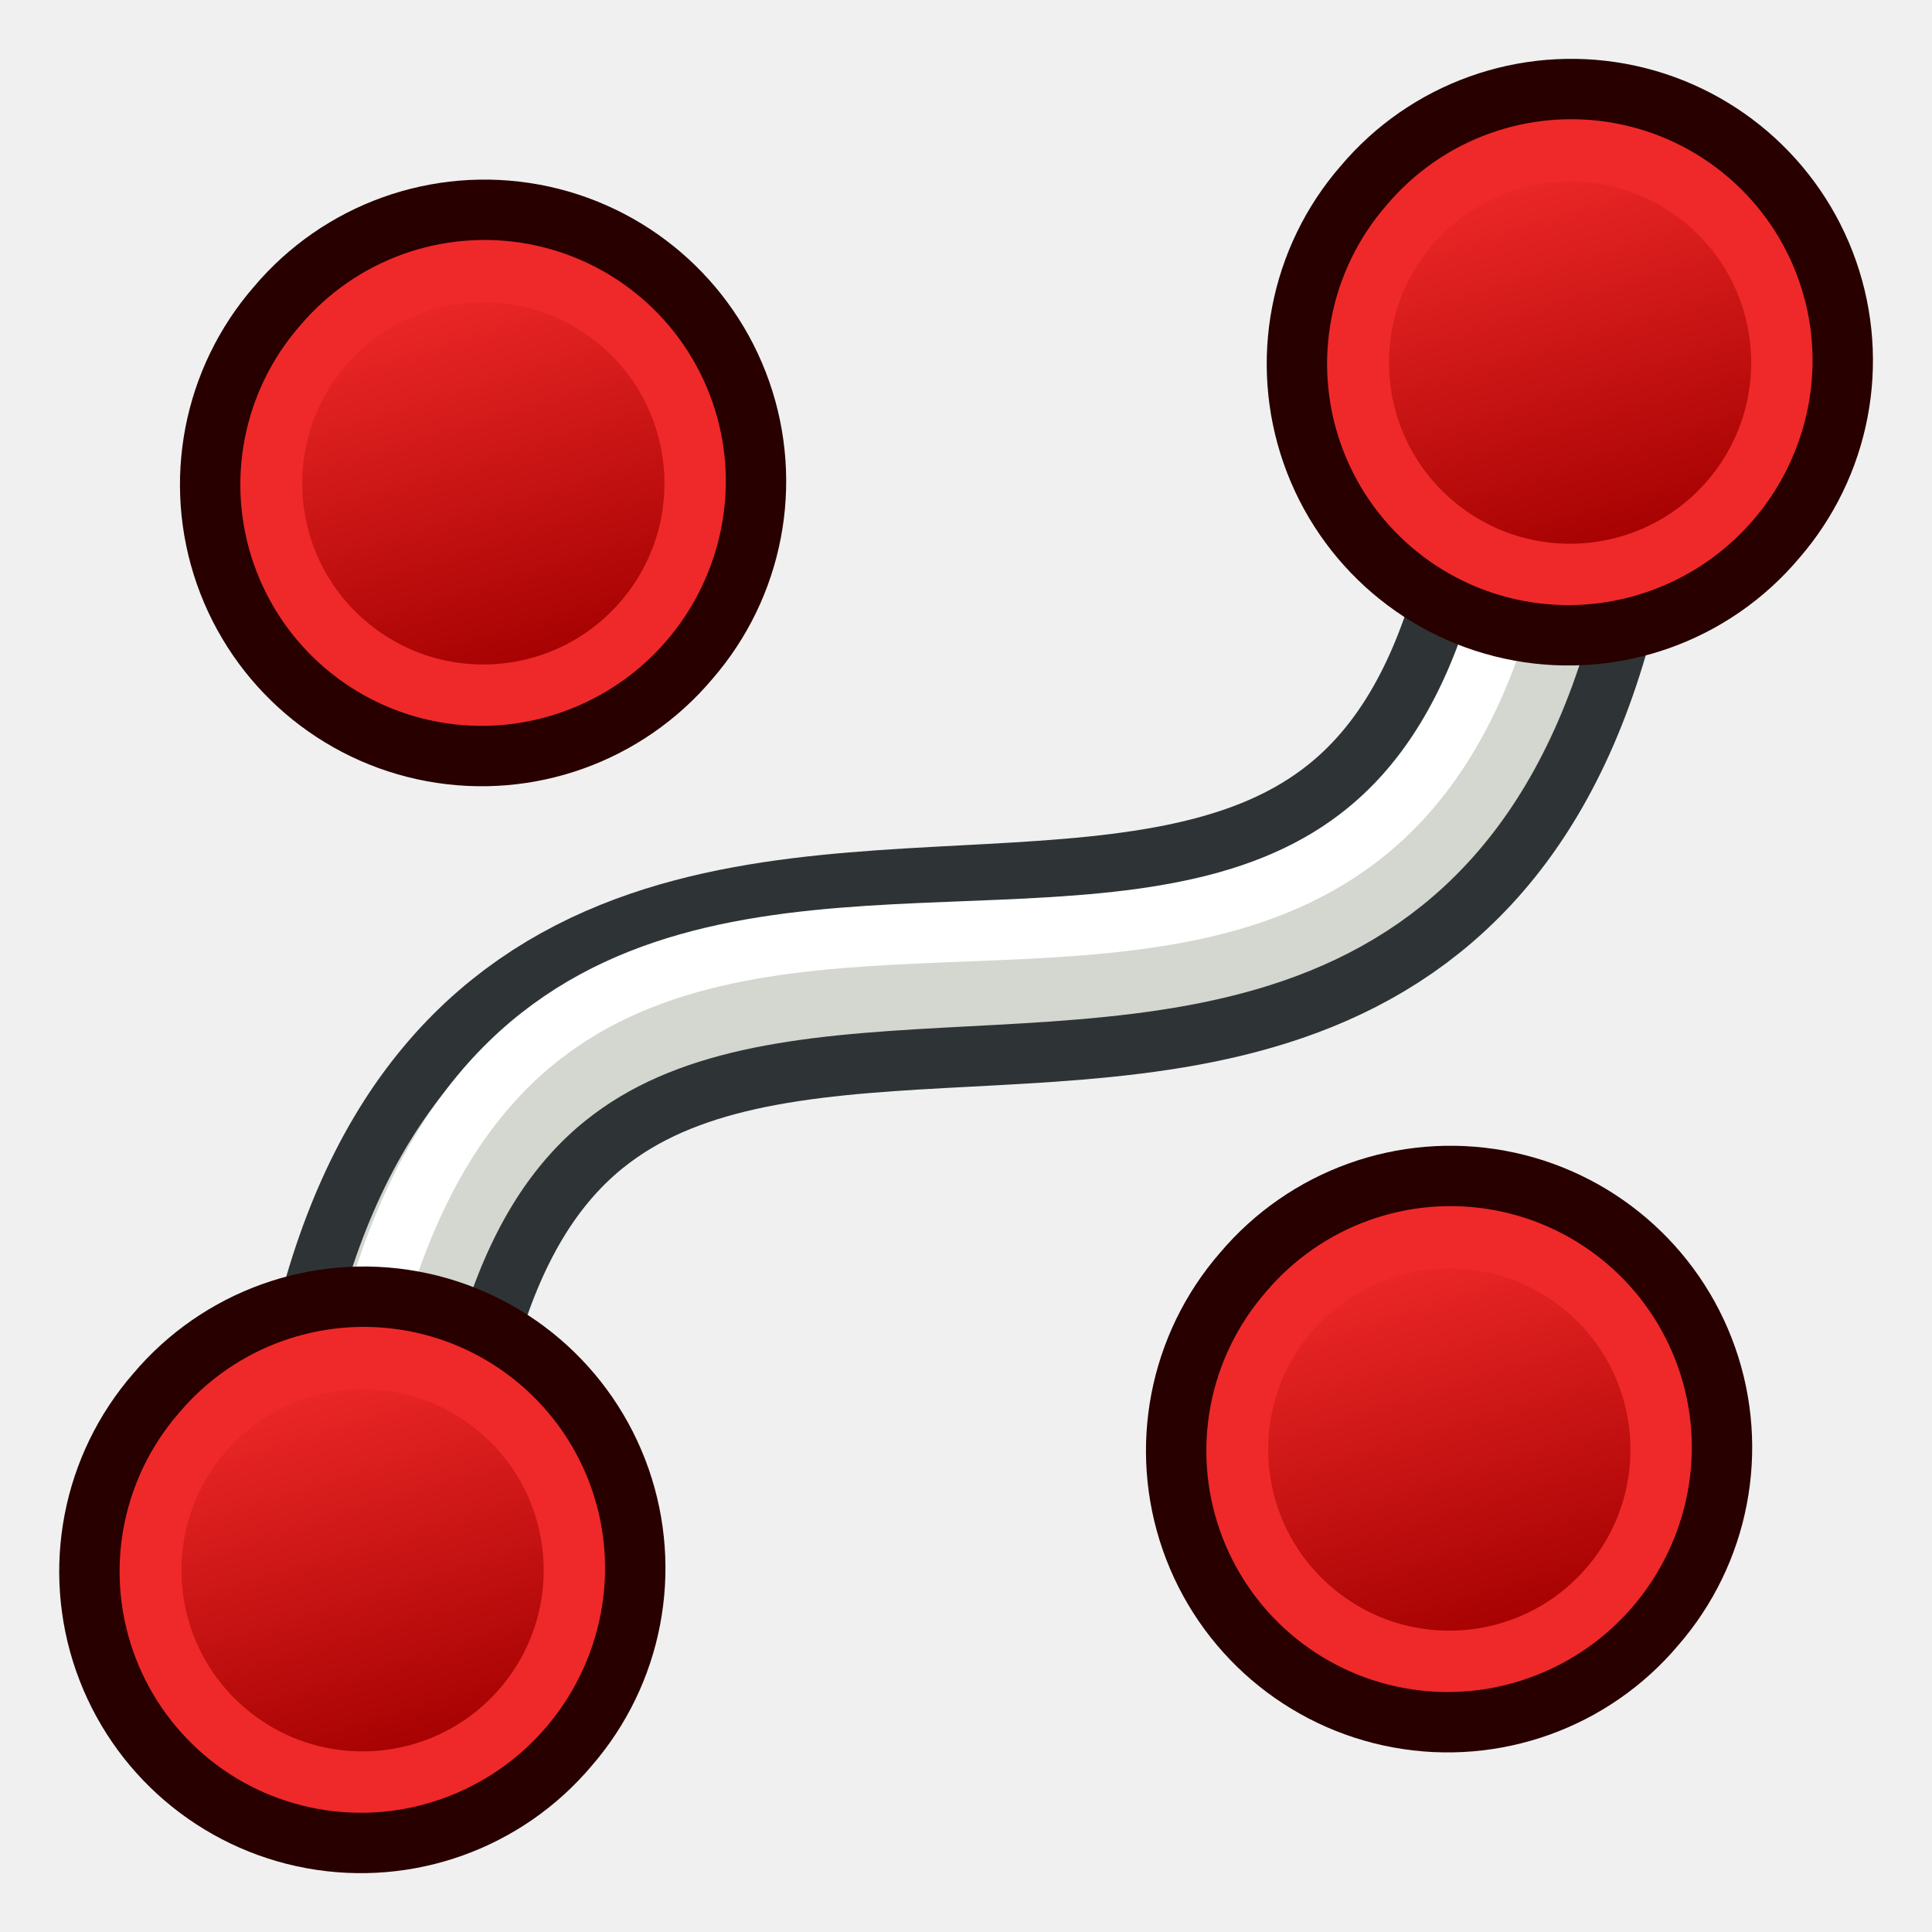
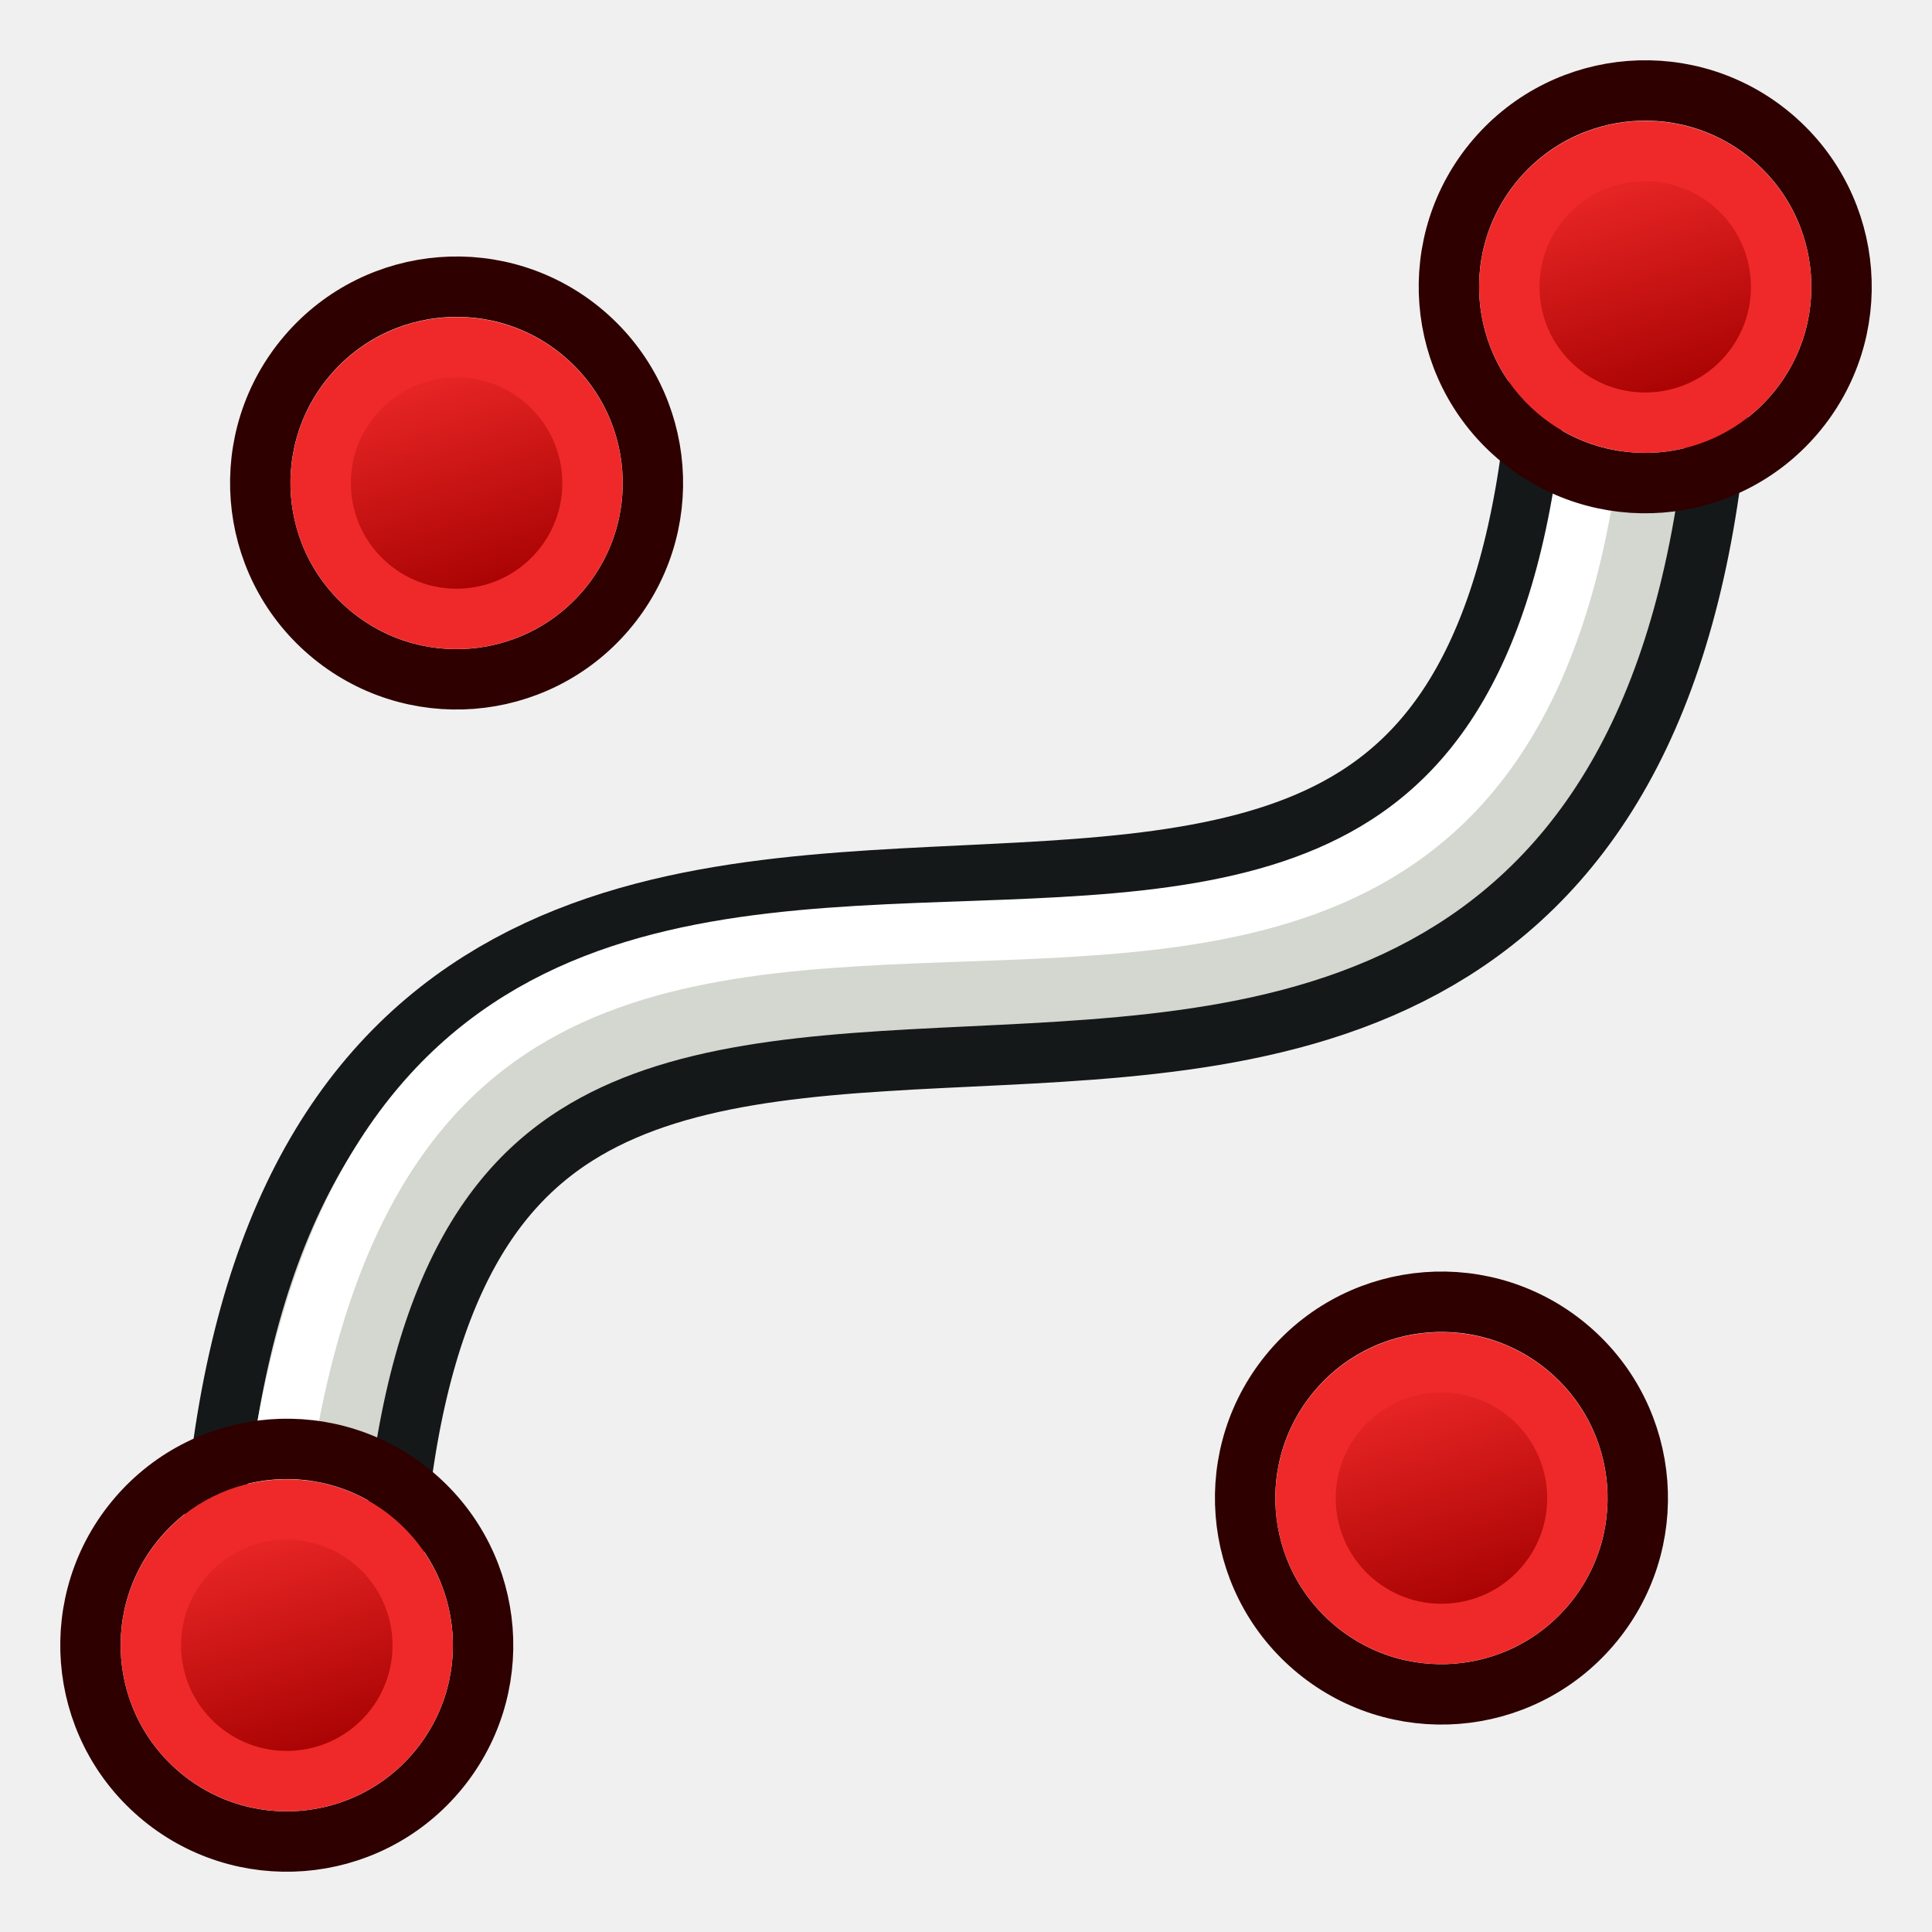
- <svg xmlns="http://www.w3.org/2000/svg" xmlns:xlink="http://www.w3.org/1999/xlink" width="64px" height="64px" id="svg2918" version="1.1">
-   <defs id="defs2920">
-     <linearGradient id="linearGradient3144">
-       <stop style="stop-color:#ffffff;stop-opacity:1" offset="0" id="stop3146" />
-       <stop style="stop-color:#ffffff;stop-opacity:0" offset="1" id="stop3148" />
+ <svg xmlns="http://www.w3.org/2000/svg" xmlns:xlink="http://www.w3.org/1999/xlink" width="64" height="64" id="svg2869" version="1.1" viewBox="0 0 64 64">
+   <defs id="defs2871">
+     <linearGradient id="linearGradient5">
+       <stop style="stop-color:#ef2929;stop-opacity:1;" offset="0" id="stop19" />
+       <stop style="stop-color:#ef2929;stop-opacity:0;" offset="1" id="stop20" />
    </linearGradient>
-     <linearGradient id="linearGradient3144-3">
-       <stop style="stop-color:#ffffff;stop-opacity:1" offset="0" id="stop3146-1" />
-       <stop style="stop-color:#ffffff;stop-opacity:0" offset="1" id="stop3148-5" />
+     <linearGradient id="swatch18">
+       <stop style="stop-color:#ef2929;stop-opacity:1;" offset="0" id="stop18" />
    </linearGradient>
-     <radialGradient xlink:href="#linearGradient3144" id="radialGradient3958" gradientUnits="userSpaceOnUse" gradientTransform="matrix(1,0,0,0.6985294,0,202.8286)" cx="225.264" cy="672.797" fx="225.264" fy="672.797" r="34.345" />
-     <radialGradient xlink:href="#linearGradient3144-3" id="radialGradient3960" gradientUnits="userSpaceOnUse" gradientTransform="matrix(1,0,0,0.6985294,0,202.8286)" cx="225.264" cy="672.797" fx="225.264" fy="672.797" r="34.345" />
-     <radialGradient xlink:href="#linearGradient3144" id="radialGradient3042" gradientUnits="userSpaceOnUse" gradientTransform="matrix(1,0,0,0.6985294,0,202.8286)" cx="225.264" cy="672.797" fx="225.264" fy="672.797" r="34.345" />
-     <radialGradient xlink:href="#linearGradient3144" id="radialGradient3068" gradientUnits="userSpaceOnUse" gradientTransform="matrix(1,0,0,0.6985294,0,202.8286)" cx="225.264" cy="672.797" fx="225.264" fy="672.797" r="34.345" />
-     <radialGradient xlink:href="#linearGradient3144" id="radialGradient3880" gradientUnits="userSpaceOnUse" gradientTransform="matrix(1,0,0,0.6985294,0,202.8286)" cx="225.264" cy="672.797" fx="225.264" fy="672.797" r="34.345" />
-     <radialGradient xlink:href="#linearGradient3144" id="radialGradient4654" gradientUnits="userSpaceOnUse" gradientTransform="matrix(1,0,0,0.6985294,0,202.8286)" cx="225.264" cy="672.797" fx="225.264" fy="672.797" r="34.345" />
-     <radialGradient xlink:href="#linearGradient3144" id="radialGradient4693" gradientUnits="userSpaceOnUse" gradientTransform="matrix(1,0,0,0.6985294,0,202.8286)" cx="225.264" cy="672.797" fx="225.264" fy="672.797" r="34.345" />
-     <linearGradient y2="5" x2="-22" y1="18" x1="-18" gradientUnits="userSpaceOnUse" id="linearGradient3082" xlink:href="#linearGradient3836-9-3" />
+     <linearGradient id="swatch15">
+       <stop style="stop-color:#3d0000;stop-opacity:1;" offset="0" id="stop15" />
+     </linearGradient>
+     <linearGradient id="linearGradient5-1">
+       <stop style="stop-color:#ef2929;stop-opacity:1;" offset="0" id="stop5" />
+       <stop style="stop-color:#ef2929;stop-opacity:0;" offset="1" id="stop6" />
+     </linearGradient>
+     <linearGradient id="linearGradient3836-9">
+       <stop style="stop-color:#a40000;stop-opacity:1" offset="0" id="stop3838-8" />
+       <stop style="stop-color:#ef2929;stop-opacity:1" offset="1" id="stop3840-1" />
+     </linearGradient>
    <linearGradient id="linearGradient3836-9-3">
      <stop style="stop-color:#a40000;stop-opacity:1" offset="0" id="stop3838-8-5" />
      <stop style="stop-color:#ef2929;stop-opacity:1" offset="1" id="stop3840-1-6" />
    </linearGradient>
-     <linearGradient y2="5" x2="-22" y1="18" x1="-18" gradientUnits="userSpaceOnUse" id="linearGradient3131-3" xlink:href="#linearGradient3836-9-3-6" />
-     <linearGradient id="linearGradient3836-9-3-6">
-       <stop style="stop-color:#a40000;stop-opacity:1" offset="0" id="stop3838-8-5-7" />
-       <stop style="stop-color:#ef2929;stop-opacity:1" offset="1" id="stop3840-1-6-5" />
+     <linearGradient y2="5" x2="-22" y1="18" x1="-18" gradientUnits="userSpaceOnUse" id="linearGradient3082" xlink:href="#linearGradient3836-9-3" />
+     <linearGradient id="linearGradient3836-9-7">
+       <stop style="stop-color:#a40000;stop-opacity:1" offset="0" id="stop3838-8-0" />
+       <stop style="stop-color:#ef2929;stop-opacity:1" offset="1" id="stop3840-1-9" />
    </linearGradient>
-     <linearGradient y2="5" x2="-22" y1="18" x1="-18" gradientUnits="userSpaceOnUse" id="linearGradient3131-2" xlink:href="#linearGradient3836-9-3-9" />
-     <linearGradient id="linearGradient3836-9-3-9">
-       <stop style="stop-color:#a40000;stop-opacity:1" offset="0" id="stop3838-8-5-1" />
-       <stop style="stop-color:#ef2929;stop-opacity:1" offset="1" id="stop3840-1-6-2" />
+     <linearGradient y2="5" x2="-22" y1="18" x1="-18" gradientUnits="userSpaceOnUse" id="linearGradient3082-3" xlink:href="#linearGradient3836-9-7" />
+     <linearGradient xlink:href="#linearGradient3836-9-3" id="linearGradient3801-1-3" gradientUnits="userSpaceOnUse" x1="-18" y1="18" x2="-22" y2="5" gradientTransform="matrix(0.7634244,0,0,0.7575042,-4.596389,2.752564)" />
+     <linearGradient xlink:href="#linearGradient3836-9-3" id="linearGradient3801-1-3-2" gradientUnits="userSpaceOnUse" x1="-18" y1="18" x2="-22" y2="5" gradientTransform="matrix(0.849567,0,0,0.8430139,-2.927337,1.779038)" />
+     <radialGradient xlink:href="#linearGradient3809" id="radialGradient3815" cx="225.938" cy="91.957" fx="225.938" fy="91.957" r="22" gradientTransform="matrix(-1.409091,3.863636,-0.9756533,-0.3558267,437.0846,-816.2201)" gradientUnits="userSpaceOnUse" />
+     <linearGradient id="linearGradient3809">
+       <stop style="stop-color:#729fcf;stop-opacity:1" offset="0" id="stop3811" />
+       <stop style="stop-color:#204a87;stop-opacity:1" offset="1" id="stop3813" />
    </linearGradient>
-     <linearGradient y2="5" x2="-22" y1="18" x1="-18" gradientUnits="userSpaceOnUse" id="linearGradient3171-7" xlink:href="#linearGradient3836-9-3-6-0" />
-     <linearGradient id="linearGradient3836-9-3-6-0">
-       <stop style="stop-color:#a40000;stop-opacity:1" offset="0" id="stop3838-8-5-7-9" />
-       <stop style="stop-color:#ef2929;stop-opacity:1" offset="1" id="stop3840-1-6-5-3" />
-     </linearGradient>
-     <linearGradient xlink:href="#linearGradient3836-9-3" id="linearGradient3262" gradientUnits="userSpaceOnUse" x1="-18" y1="18" x2="-22" y2="5" />
-     <linearGradient xlink:href="#linearGradient3836-9-3-6" id="linearGradient3264" gradientUnits="userSpaceOnUse" x1="-18" y1="18" x2="-22" y2="5" />
+     <linearGradient y2="5" x2="-22" y1="18" x1="-18" gradientUnits="userSpaceOnUse" id="linearGradient3444" xlink:href="#linearGradient3836-9-3" gradientTransform="matrix(0.9020675,0,0,0.902169,-1.906086,1.108429)" />
+     <linearGradient y2="5" x2="-22" y1="18" x1="-18" gradientUnits="userSpaceOnUse" id="linearGradient3857" xlink:href="#linearGradient3836-9-3" gradientTransform="matrix(0.8926262,0,0,0.8925847,72.89407,1.217631)" />
+     <linearGradient y2="5" x2="-22" y1="18" x1="-18" gradientTransform="matrix(0.9372418,0,0,0.9372569,-1.222767,0.7065001)" gradientUnits="userSpaceOnUse" id="linearGradient3148" xlink:href="#linearGradient3836-9-3" />
+     <linearGradient xlink:href="#linearGradient3836-9-3" id="linearGradient10" gradientUnits="userSpaceOnUse" gradientTransform="matrix(0.8260704,0,0,0.8253345,-4.009808,1.346708)" x1="-18" y1="18" x2="-22" y2="5" />
+     <linearGradient xlink:href="#linearGradient3836-9-3" id="linearGradient12" gradientUnits="userSpaceOnUse" gradientTransform="matrix(0.8260704,0,0,0.8253345,-4.009808,1.346708)" x1="-18" y1="18" x2="-22" y2="5" />
+     <linearGradient xlink:href="#linearGradient3836-9-3" id="linearGradient14" gradientUnits="userSpaceOnUse" gradientTransform="matrix(0.8260704,0,0,0.8253345,-4.009808,1.346708)" x1="-18" y1="18" x2="-22" y2="5" />
+     <linearGradient xlink:href="#linearGradient3836-9-3" id="linearGradient16" gradientUnits="userSpaceOnUse" gradientTransform="matrix(0.8260704,0,0,0.8253345,-4.009808,1.346708)" x1="-18" y1="18" x2="-22" y2="5" />
  </defs>
-   <g id="layer1">
-     <g id="g4470" transform="matrix(0.1460346,0,0,0.1460346,-220.103,-56.29624)">
-       <path style="fill:none;stroke:#2e3436;stroke-width:54.782;stroke-linecap:butt;stroke-linejoin:miter;stroke-opacity:1" d="m 1863.277,467.672 c -13.695,260.212 -260.212,13.695 -273.908,273.908" id="path3266" />
-       <path style="fill:none;stroke:#d3d7cf;stroke-width:27.391;stroke-linecap:butt;stroke-linejoin:miter;stroke-opacity:1" d="m 1863.277,467.672 c -13.695,260.212 -260.212,13.695 -273.908,273.908" id="path3266-9" />
-       <path style="fill:none;stroke:#ffffff;stroke-width:13.695;stroke-linecap:butt;stroke-linejoin:miter;stroke-opacity:1" d="m 1856.43,467.672 c -13.695,253.365 -253.365,0 -273.908,273.908" id="path3266-9-2" />
-       <g transform="matrix(-0.9680744,0.5323502,-0.1293181,-0.7281235,2190.761,902.9767)" id="g3177" />
-       <g transform="matrix(-0.9661578,0.5425485,-0.1429346,-0.7205566,2035.416,979.0995)" id="g3185" />
-       <g id="g3194" transform="translate(410.8616,0)">
-         <g id="g3797-7-2" transform="matrix(6.847692,0,0,6.847692,1338.25,416.7579)">
-           <path d="M -26.156,5.583 A 8.994,8.993 0.02 1 1 -12.494,17.282 8.994,8.993 0.02 1 1 -26.156,5.583 z" id="path4250-6-9" style="fill:#ef2929;stroke:#280000;stroke-width:2;stroke-miterlimit:4;stroke-opacity:1;stroke-dasharray:none" />
-           <path d="M -24.634,6.894 A 7,7 0 1 1 -14,16 7,7 0 0 1 -24.634,6.894 z" id="path4250-7-0-1" style="fill:url(#linearGradient3262);fill-opacity:1;stroke:#ef2929;stroke-width:2;stroke-miterlimit:4;stroke-opacity:1;stroke-dasharray:none" />
-         </g>
-         <g id="g3797-7-2-3" transform="matrix(6.847692,0,0,6.847692,1310.86,663.3121)">
-           <path d="M -26.156,5.583 A 8.994,8.993 0.02 1 1 -12.494,17.282 8.994,8.993 0.02 1 1 -26.156,5.583 z" id="path4250-6-9-5" style="fill:#ef2929;stroke:#280000;stroke-width:2;stroke-miterlimit:4;stroke-opacity:1;stroke-dasharray:none" />
-           <path d="M -24.634,6.894 A 7,7 0 1 1 -14,16 7,7 0 0 1 -24.634,6.894 z" id="path4250-7-0-1-6" style="fill:url(#linearGradient3264);fill-opacity:1;stroke:#ef2929;stroke-width:2;stroke-miterlimit:4;stroke-opacity:1;stroke-dasharray:none" />
-         </g>
-       </g>
-       <g transform="matrix(-1,0,0,-1,3041.825,1222.946)" id="g3194-6">
-         <g id="g3797-7-2-0" transform="matrix(-6.847692,0,0,-6.847692,1073.587,587.0249)">
-           <path d="M -26.156,5.583 A 8.994,8.993 0.02 1 1 -12.494,17.282 8.994,8.993 0.02 1 1 -26.156,5.583 z" id="path4250-6-9-6" style="fill:#ef2929;stroke:#280000;stroke-width:2;stroke-miterlimit:4;stroke-opacity:1;stroke-dasharray:none" />
-           <path d="M -24.634,6.894 A 7,7 0 1 1 -14,16 7,7 0 0 1 -24.634,6.894 z" id="path4250-7-0-1-2" style="fill:url(#linearGradient3131-2);fill-opacity:1;stroke:#ef2929;stroke-width:2;stroke-miterlimit:4;stroke-opacity:1;stroke-dasharray:none" />
-         </g>
-         <g id="g3797-7-2-3-6" transform="matrix(-6.847692,0,0,-6.847692,1046.196,833.5791)">
-           <path d="M -26.156,5.583 A 8.994,8.993 0.02 1 1 -12.494,17.282 8.994,8.993 0.02 1 1 -26.156,5.583 z" id="path4250-6-9-5-1" style="fill:#ef2929;stroke:#280000;stroke-width:2;stroke-miterlimit:4;stroke-opacity:1;stroke-dasharray:none" />
-           <path d="M -24.634,6.894 A 7,7 0 1 1 -14,16 7,7 0 0 1 -24.634,6.894 z" id="path4250-7-0-1-6-8" style="fill:url(#linearGradient3171-7);fill-opacity:1;stroke:#ef2929;stroke-width:2;stroke-miterlimit:4;stroke-opacity:1;stroke-dasharray:none" />
-         </g>
-       </g>
+   <g id="layer3" style="display:inline">
+     <path style="display:inline;fill:none;stroke:#151819;stroke-width:8;stroke-linecap:butt;stroke-linejoin:miter;stroke-opacity:1" d="M 54.027,12 C 51.826,50 12.201,14 10,52" id="path3266" />
+     <path style="display:inline;fill:none;stroke:#d3d7cf;stroke-width:4;stroke-linecap:butt;stroke-linejoin:miter;stroke-opacity:1" d="M 54.027,12 C 51.826,50 12.201,14 10,52" id="path3266-9" />
+     <path style="display:inline;fill:none;stroke:#ffffff;stroke-width:2;stroke-linecap:butt;stroke-linejoin:miter;stroke-opacity:1" d="m 52.927,12 c -2.201,37 -40.725,0 -44.027,40" id="path3266-9-2" />
+     <g transform="matrix(0.7786946,0,0,0.7786945,30.67326,7.597628)" id="g10" style="stroke-width:1.284">
+       <path style="fill:none;stroke:#2e0000;stroke-width:2.568;stroke-miterlimit:4;stroke-dasharray:none;stroke-opacity:1" id="path9" d="M -26.311,5.358 A 8.352,8.352 0.02 1 1 -13.623,16.223 8.352,8.352 0.02 1 1 -26.311,5.358 Z" />
+       <path style="fill:url(#linearGradient10);fill-opacity:1;stroke:#ef2929;stroke-width:2.568;stroke-miterlimit:4;stroke-dasharray:none;stroke-opacity:1" id="path10" d="m -24.359,7.036 a 5.782,5.777 0 1 1 8.784,7.516 5.782,5.777 0 0 1 -8.784,-7.516 z" />
+     </g>
+     <g transform="matrix(0.7786946,0,0,0.7786945,70.04836,1.097649)" id="g12" style="stroke-width:1.284">
+       <path style="fill:none;stroke:#2e0000;stroke-width:2.568;stroke-miterlimit:4;stroke-dasharray:none;stroke-opacity:1" id="path11" d="M -26.311,5.358 A 8.352,8.352 0.02 1 1 -13.623,16.223 8.352,8.352 0.02 1 1 -26.311,5.358 Z" />
+       <path style="fill:url(#linearGradient12);fill-opacity:1;stroke:#ef2929;stroke-width:2.568;stroke-miterlimit:4;stroke-dasharray:none;stroke-opacity:1" id="path12" d="m -24.359,7.036 a 5.782,5.777 0 1 1 8.784,7.516 5.782,5.777 0 0 1 -8.784,-7.516 z" />
+     </g>
+     <g transform="matrix(0.7786946,0,0,0.7786945,63.29827,41.22276)" id="g14" style="stroke-width:1.284">
+       <path style="fill:none;stroke:#2e0000;stroke-width:2.568;stroke-miterlimit:4;stroke-dasharray:none;stroke-opacity:1" id="path13" d="M -26.311,5.358 A 8.352,8.352 0.02 1 1 -13.623,16.223 8.352,8.352 0.02 1 1 -26.311,5.358 Z" />
+       <path style="fill:url(#linearGradient14);fill-opacity:1;stroke:#ef2929;stroke-width:2.568;stroke-miterlimit:4;stroke-dasharray:none;stroke-opacity:1" id="path14" d="m -24.359,7.036 a 5.782,5.777 0 1 1 8.784,7.516 5.782,5.777 0 0 1 -8.784,-7.516 z" />
+     </g>
+     <g transform="matrix(0.7786946,0,0,0.7786945,25.04817,46.09761)" id="g16" style="stroke-width:1.284">
+       <path style="fill:none;stroke:#2e0000;stroke-width:2.568;stroke-miterlimit:4;stroke-dasharray:none;stroke-opacity:1" id="path15" d="M -26.311,5.358 A 8.352,8.352 0.02 1 1 -13.623,16.223 8.352,8.352 0.02 1 1 -26.311,5.358 Z" />
+       <path style="fill:url(#linearGradient16);fill-opacity:1;stroke:#ef2929;stroke-width:2.568;stroke-miterlimit:4;stroke-dasharray:none;stroke-opacity:1" id="path16" d="m -24.359,7.036 a 5.782,5.777 0 1 1 8.784,7.516 5.782,5.777 0 0 1 -8.784,-7.516 z" />
    </g>
  </g>
</svg>
